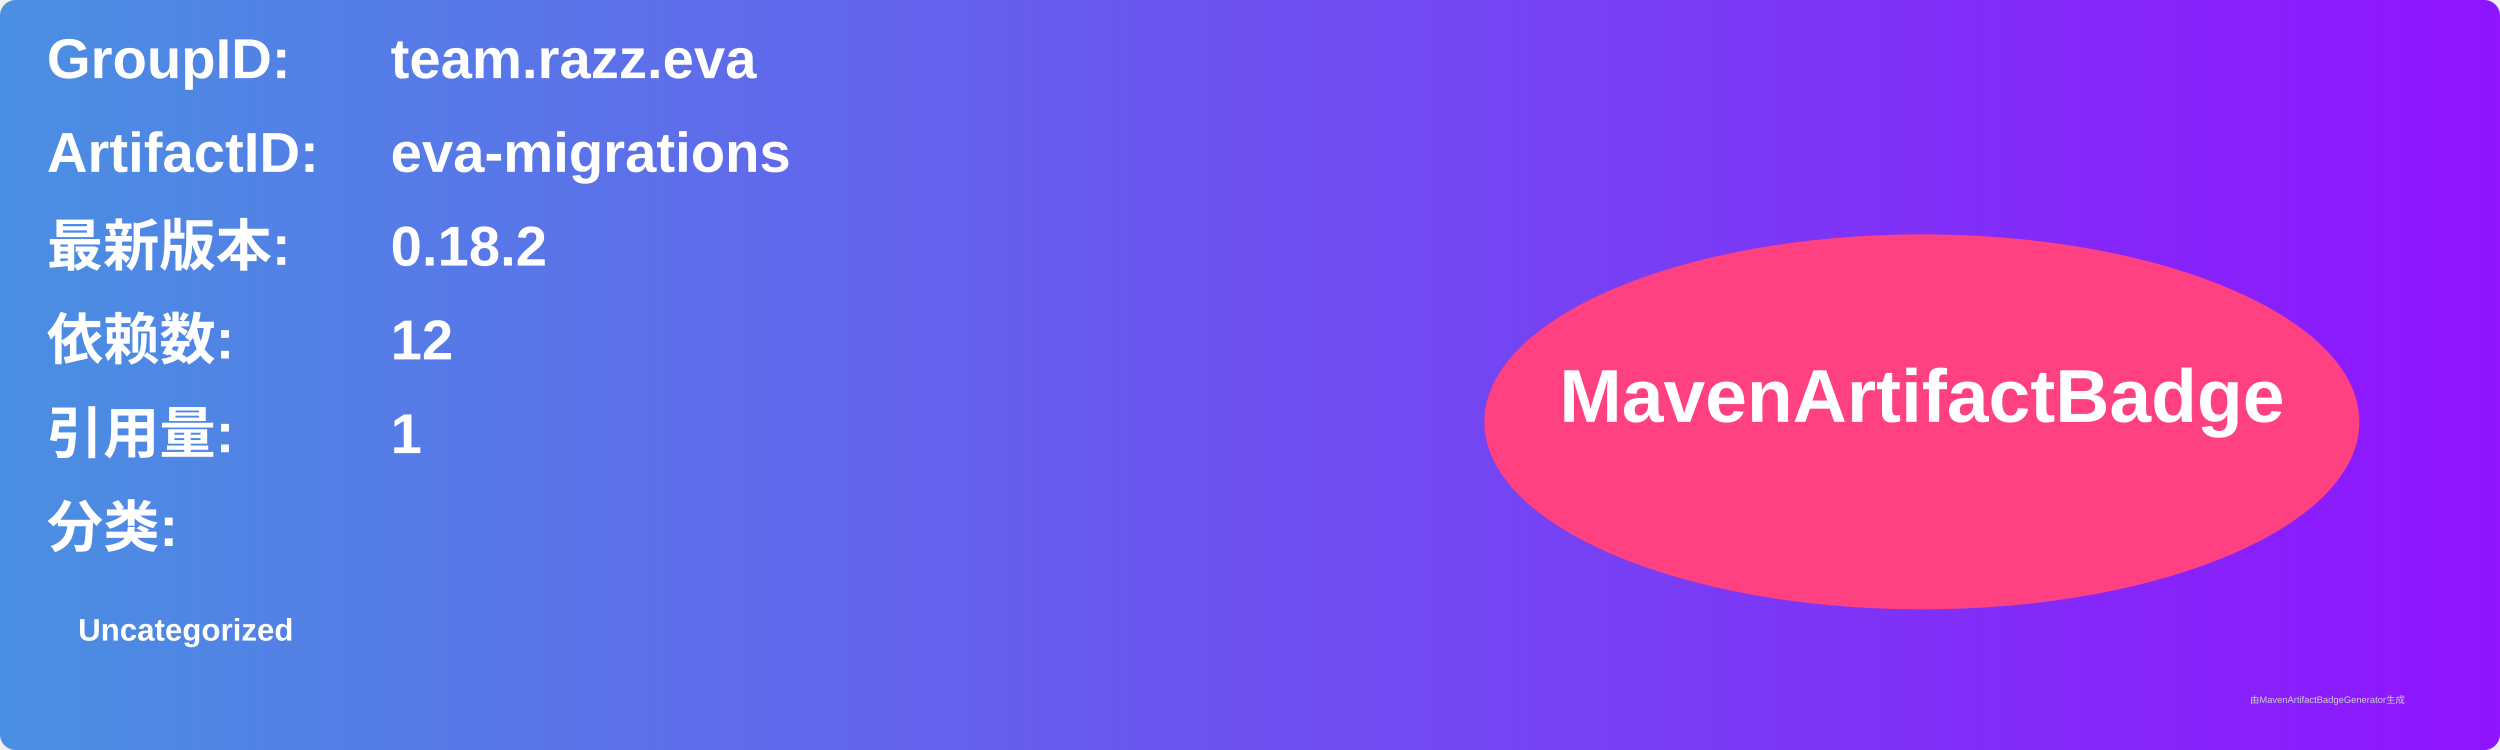
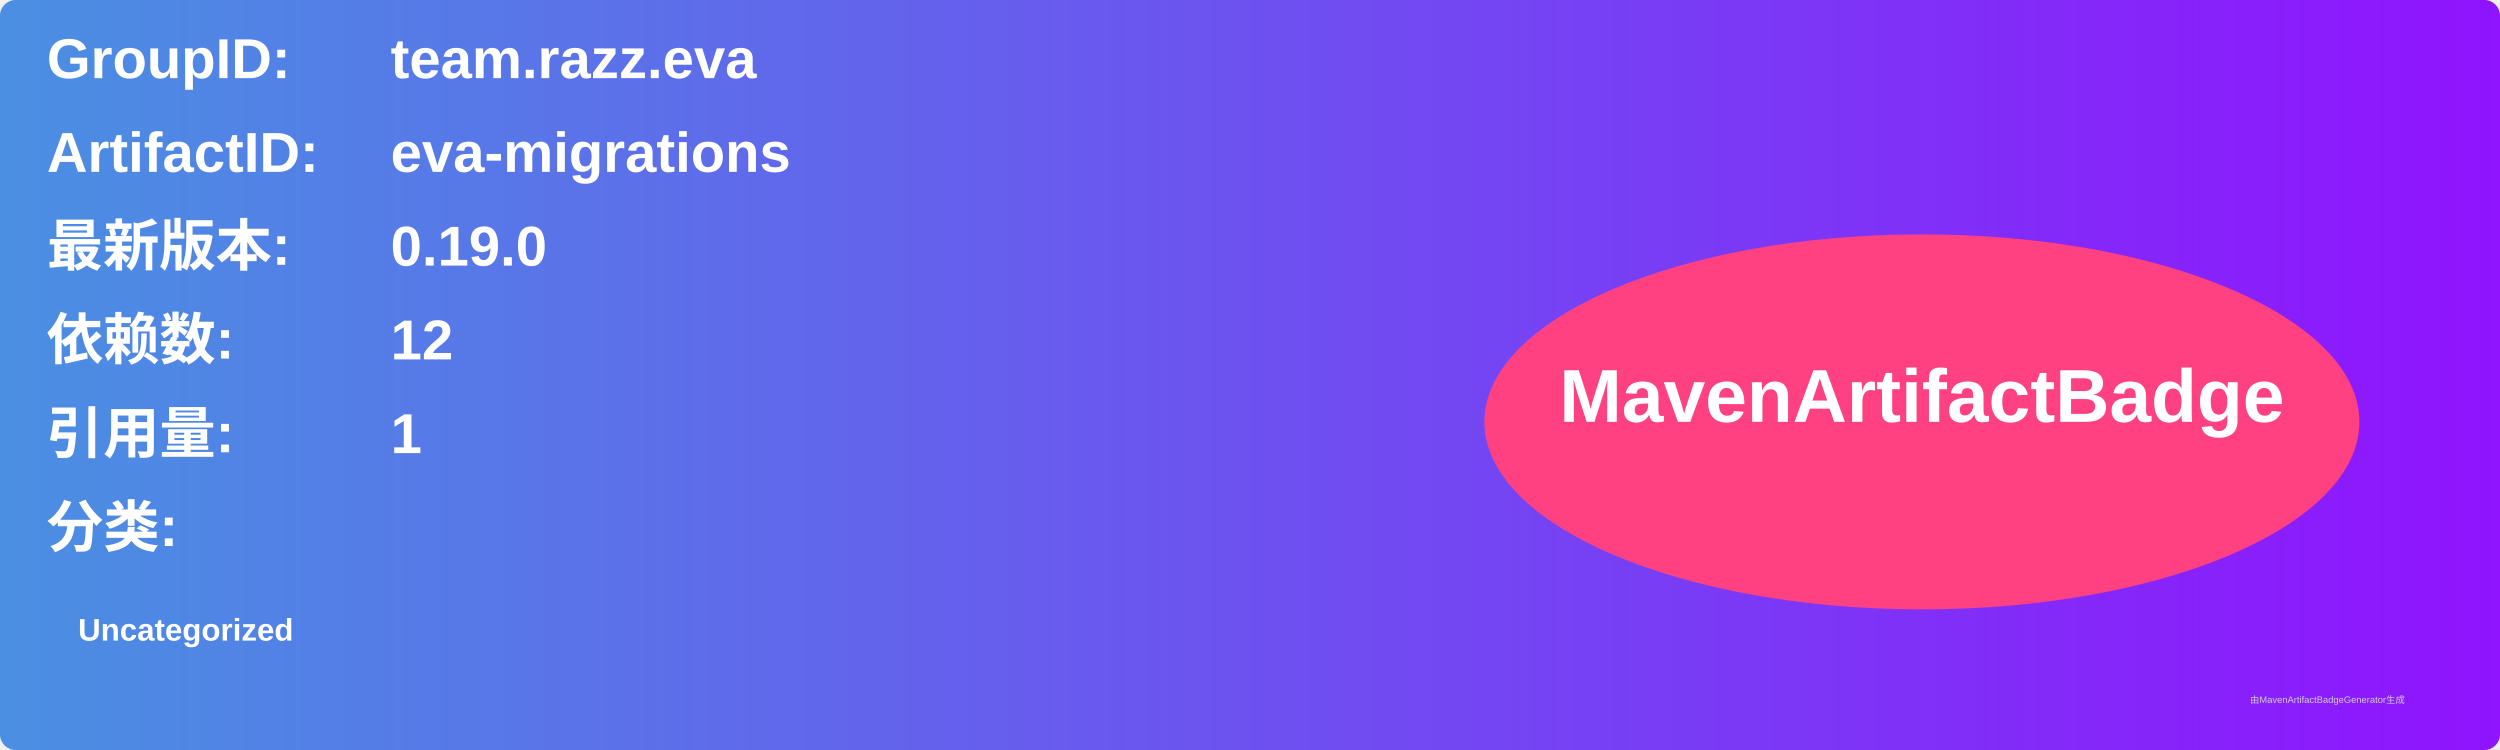
<svg xmlns="http://www.w3.org/2000/svg" width="800" height="240" viewBox="0 0 800 240">
  <linearGradient id="grad" x1="0%" y1="0%" x2="100%" y2="0%">
    <stop offset="0%" stop-color="#4a90e2" />
    <stop offset="100%" stop-color="#9013fe" />
  </linearGradient>
  <rect width="100%" height="100%" rx="5" ry="5" fill="url(#grad)" />
  <g transform="translate(15, 15)">
    <text x="0" y="10" font-family="Arial" font-size="18" fill="white" font-weight="bold" width="260">GroupID:</text>
    <text x="110" y="10" font-family="Arial" font-size="18" fill="white" font-weight="bold" width="460">team.razz.eva</text>
    <text x="0" y="40" font-family="Arial" font-size="18" fill="white" font-weight="bold" width="260">ArtifactID:</text>
    <text x="110" y="40" font-family="Arial" font-size="18" fill="white" font-weight="bold" width="460">eva-migrations</text>
    <text x="0" y="70" font-family="Arial" font-size="18" fill="white" font-weight="bold">最新版本:</text>
    <text x="110" y="70" font-family="Arial" font-size="18" fill="white" font-weight="bold">
-       <tspan font-weight="bold">0.18.2</tspan>
+       <tspan font-weight="bold">0.19.0</tspan>
    </text>
    <text x="0" y="100" font-family="Arial" font-size="18" fill="white" font-weight="bold">依赖数: </text>
    <text x="110" y="100" font-family="Arial" font-size="18" fill="white">
      <tspan font-weight="bold">12</tspan>
    </text>
    <text x="0" y="130" font-family="Arial" font-size="18" fill="white" font-weight="bold">引用量: </text>
    <text x="110" y="130" font-family="Arial" font-size="18" fill="white">
      <tspan font-weight="bold">1</tspan>
    </text>
    <text x="0" y="160" font-family="Arial" font-size="18" fill="white" font-weight="bold">分类:</text>
    <text x="10" y="190" font-family="Arial" font-size="10" fill="white">
      <tspan font-weight="bold">Uncategorized</tspan>
    </text>
    <ellipse cx="600" cy="120" rx="140" ry="60" fill="#ff4081" />
    <text x="600" y="120" text-anchor="middle" font-family="Arial" font-size="24" fill="white" font-weight="bold">MavenArtifactBadge</text>
  </g>
  <text x="720" y="225" font-family="Arial" font-size="3" fill="#d0d0d0">由MavenArtifactBadgeGenerator生成</text>
</svg>
